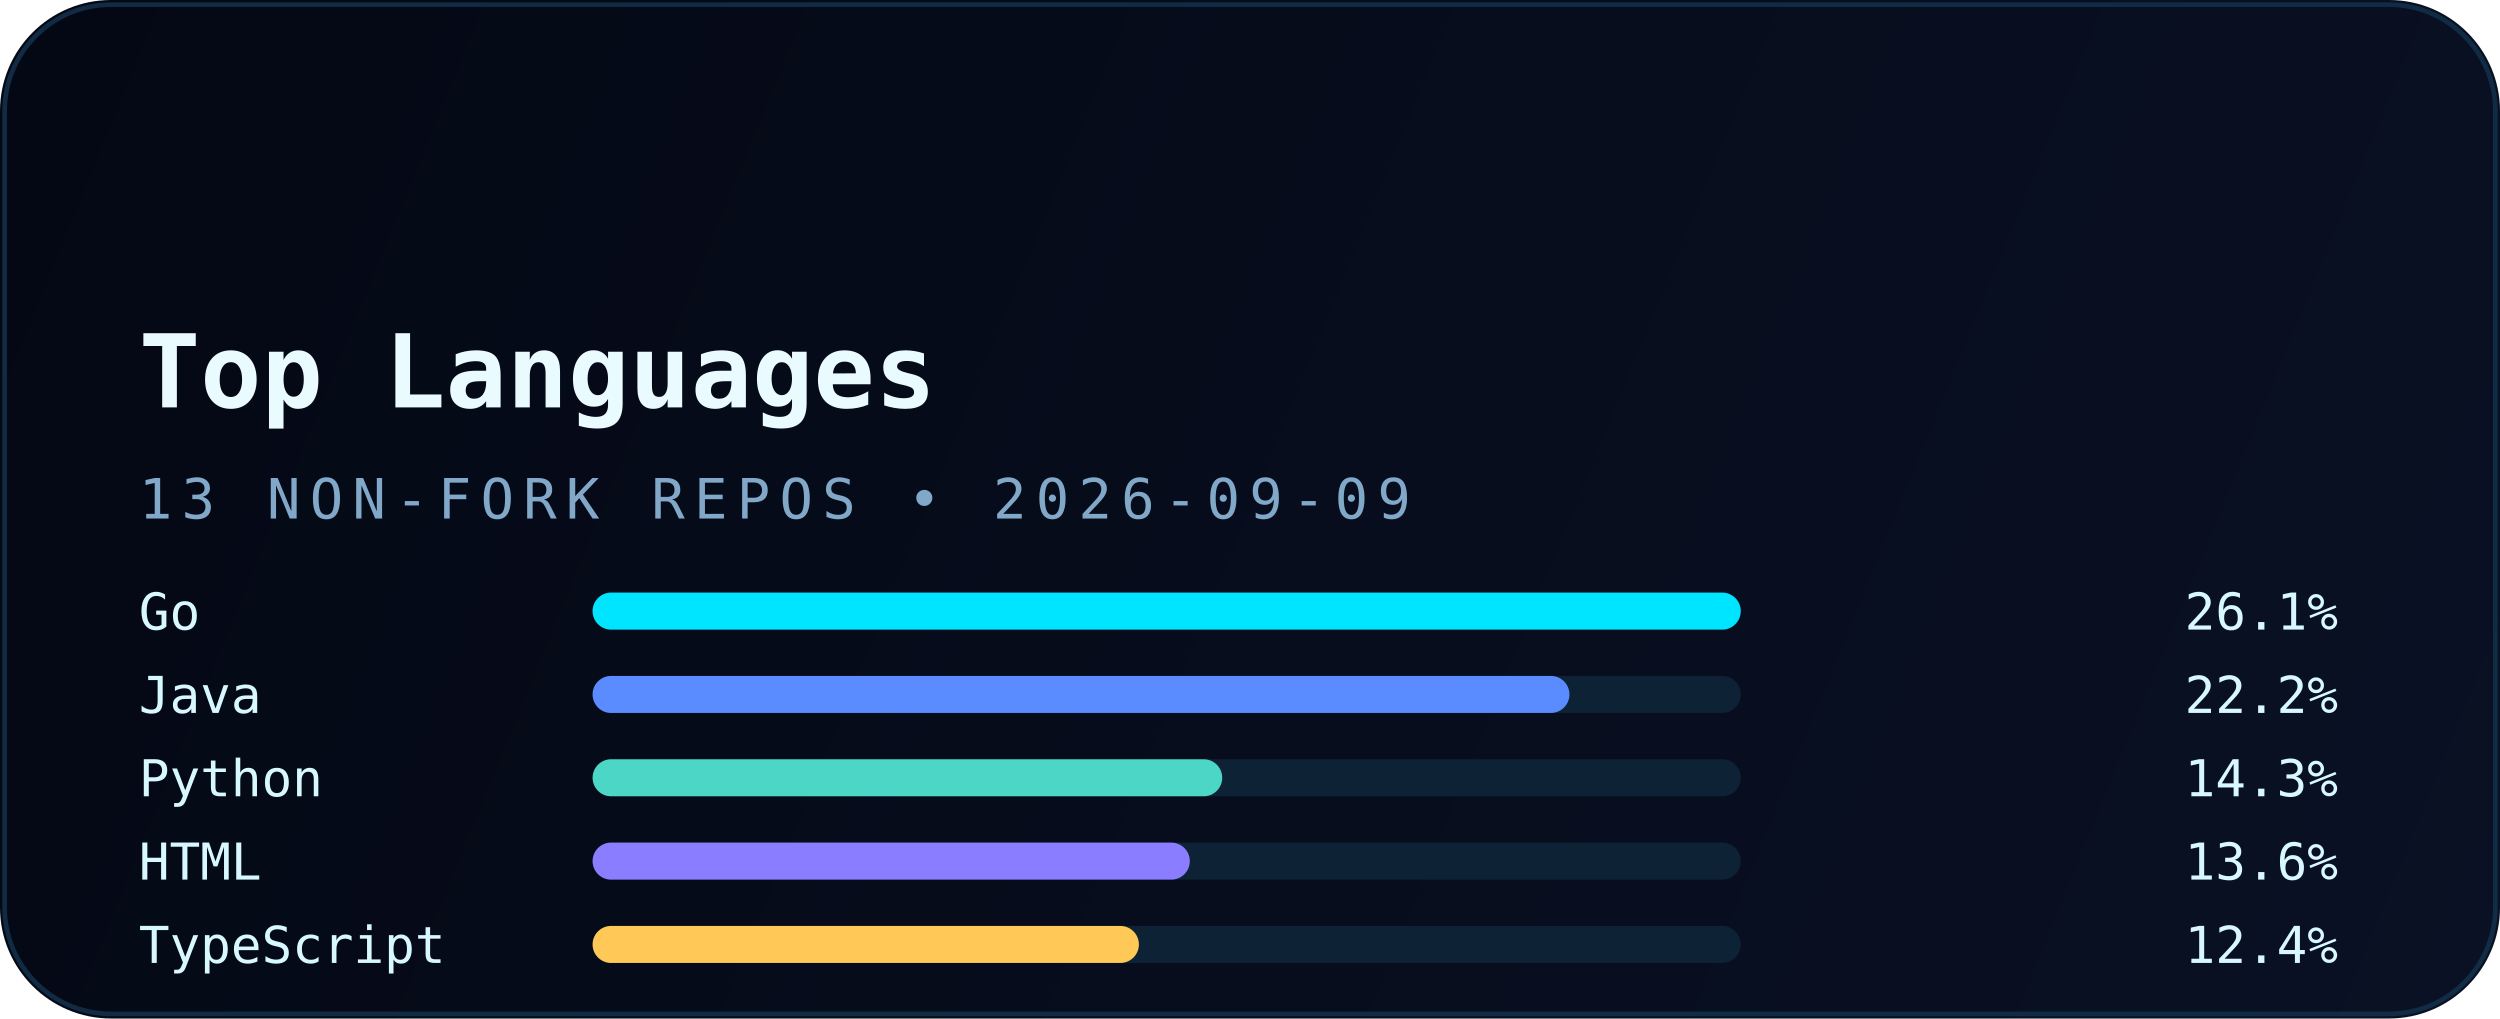
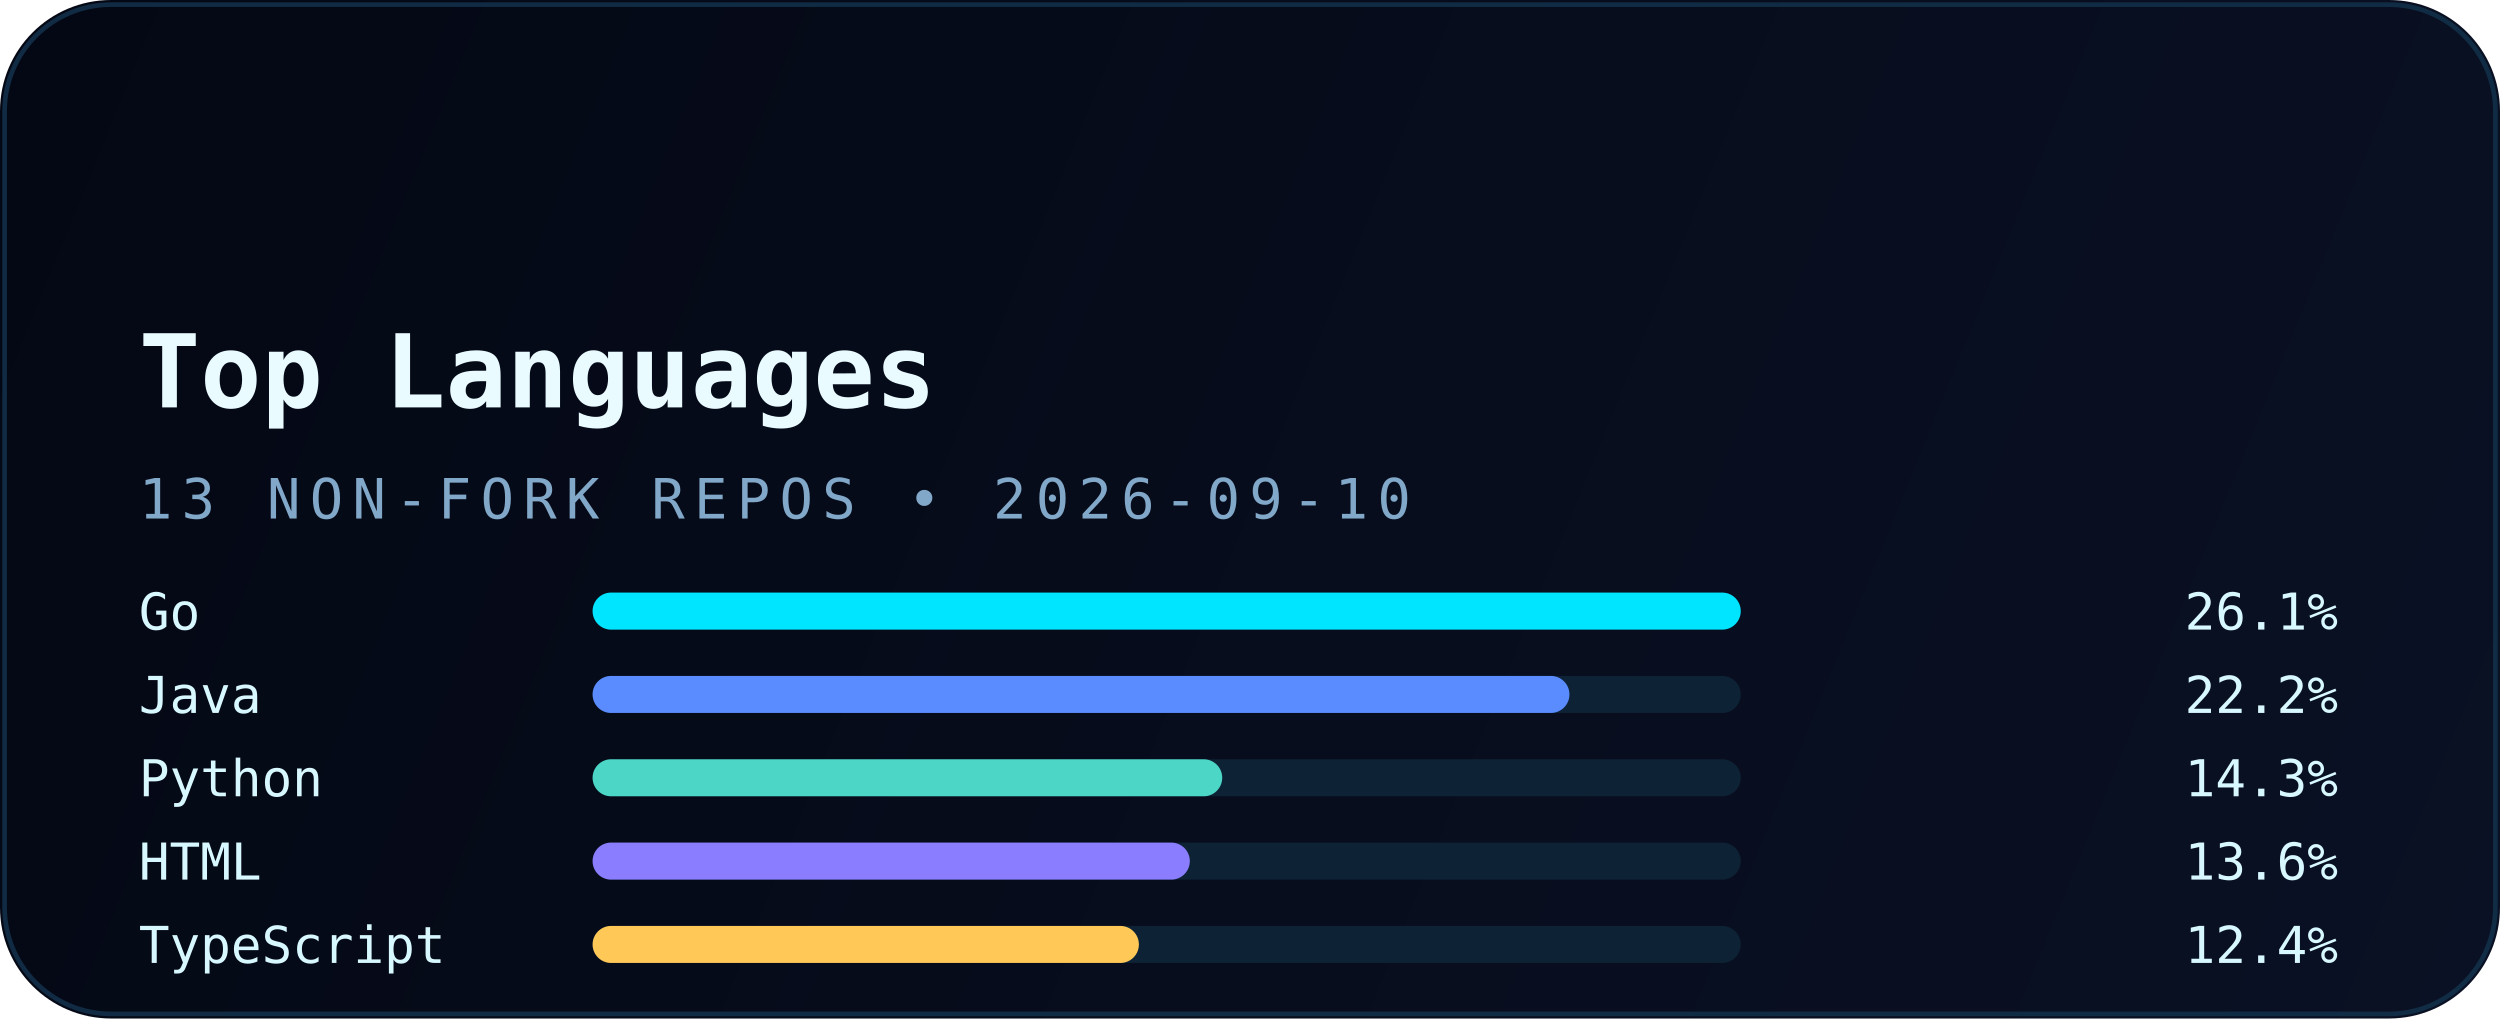
<svg xmlns="http://www.w3.org/2000/svg" width="540" height="220" viewBox="0 0 540 220" fill="none" role="img" aria-labelledby="title desc">
  <defs>
    <linearGradient id="bg" x1="0" y1="0" x2="540" y2="220" gradientUnits="userSpaceOnUse">
      <stop stop-color="#040814" />
      <stop offset="1" stop-color="#0A1124" />
    </linearGradient>
    <linearGradient id="accent" x1="30" y1="0" x2="510" y2="0" gradientUnits="userSpaceOnUse">
      <stop stop-color="#00E5FF" />
      <stop offset="1" stop-color="#5B8CFF" />
    </linearGradient>
    <filter id="glow" x="-20%" y="-20%" width="140%" height="140%" color-interpolation-filters="sRGB">
      <feGaussianBlur stdDeviation="6" result="blur" />
      <feMerge>
        <feMergeNode in="blur" />
        <feMergeNode in="SourceGraphic" />
      </feMerge>
    </filter>
  </defs>
  <rect width="540" height="220" rx="24" fill="url(#bg)" />
  <rect x="1" y="1" width="538" height="218" rx="23" stroke="#12324B" stroke-opacity="0.85" />
  <path d="M30 54H120" stroke="url(#accent)" stroke-width="3.5" stroke-linecap="round" filter="url(#glow)" />
  <text x="30" y="88" fill="#E9FBFF" font-family="JetBrains Mono, Consolas, monospace" font-size="22" font-weight="700">Top Languages</text>
-   <text x="30" y="112" fill="#82A8C9" font-family="JetBrains Mono, Consolas, monospace" font-size="12" letter-spacing="2">13 NON-FORK REPOS • 2026-09-09</text>
+   <text x="30" y="112" fill="#82A8C9" font-family="JetBrains Mono, Consolas, monospace" font-size="12" letter-spacing="2">13 NON-FORK REPOS • 2026-09-10</text>
  <g font-family="JetBrains Mono, Consolas, monospace" font-size="11">
    <text x="30" y="136" fill="#D8F8FF">Go</text>
    <rect x="128" y="128" width="248" height="8" rx="4" fill="#0D2235" />
    <rect x="128" y="128" width="248" height="8" rx="4" fill="#00E5FF" />
    <text x="505" y="136" text-anchor="end" fill="#D8F8FF">26.1%</text>
    <text x="30" y="154" fill="#D8F8FF">Java</text>
    <rect x="128" y="146" width="248" height="8" rx="4" fill="#0D2235" />
    <rect x="128" y="146" width="211" height="8" rx="4" fill="#5B8CFF" />
    <text x="505" y="154" text-anchor="end" fill="#D8F8FF">22.2%</text>
    <text x="30" y="172" fill="#D8F8FF">Python</text>
    <rect x="128" y="164" width="248" height="8" rx="4" fill="#0D2235" />
    <rect x="128" y="164" width="136" height="8" rx="4" fill="#4BD6C5" />
    <text x="505" y="172" text-anchor="end" fill="#D8F8FF">14.3%</text>
    <text x="30" y="190" fill="#D8F8FF">HTML</text>
    <rect x="128" y="182" width="248" height="8" rx="4" fill="#0D2235" />
    <rect x="128" y="182" width="129" height="8" rx="4" fill="#8A7DFF" />
    <text x="505" y="190" text-anchor="end" fill="#D8F8FF">13.6%</text>
    <text x="30" y="208" fill="#D8F8FF">TypeScript</text>
    <rect x="128" y="200" width="248" height="8" rx="4" fill="#0D2235" />
    <rect x="128" y="200" width="118" height="8" rx="4" fill="#FFC857" />
    <text x="505" y="208" text-anchor="end" fill="#D8F8FF">12.4%</text>
  </g>
</svg>
